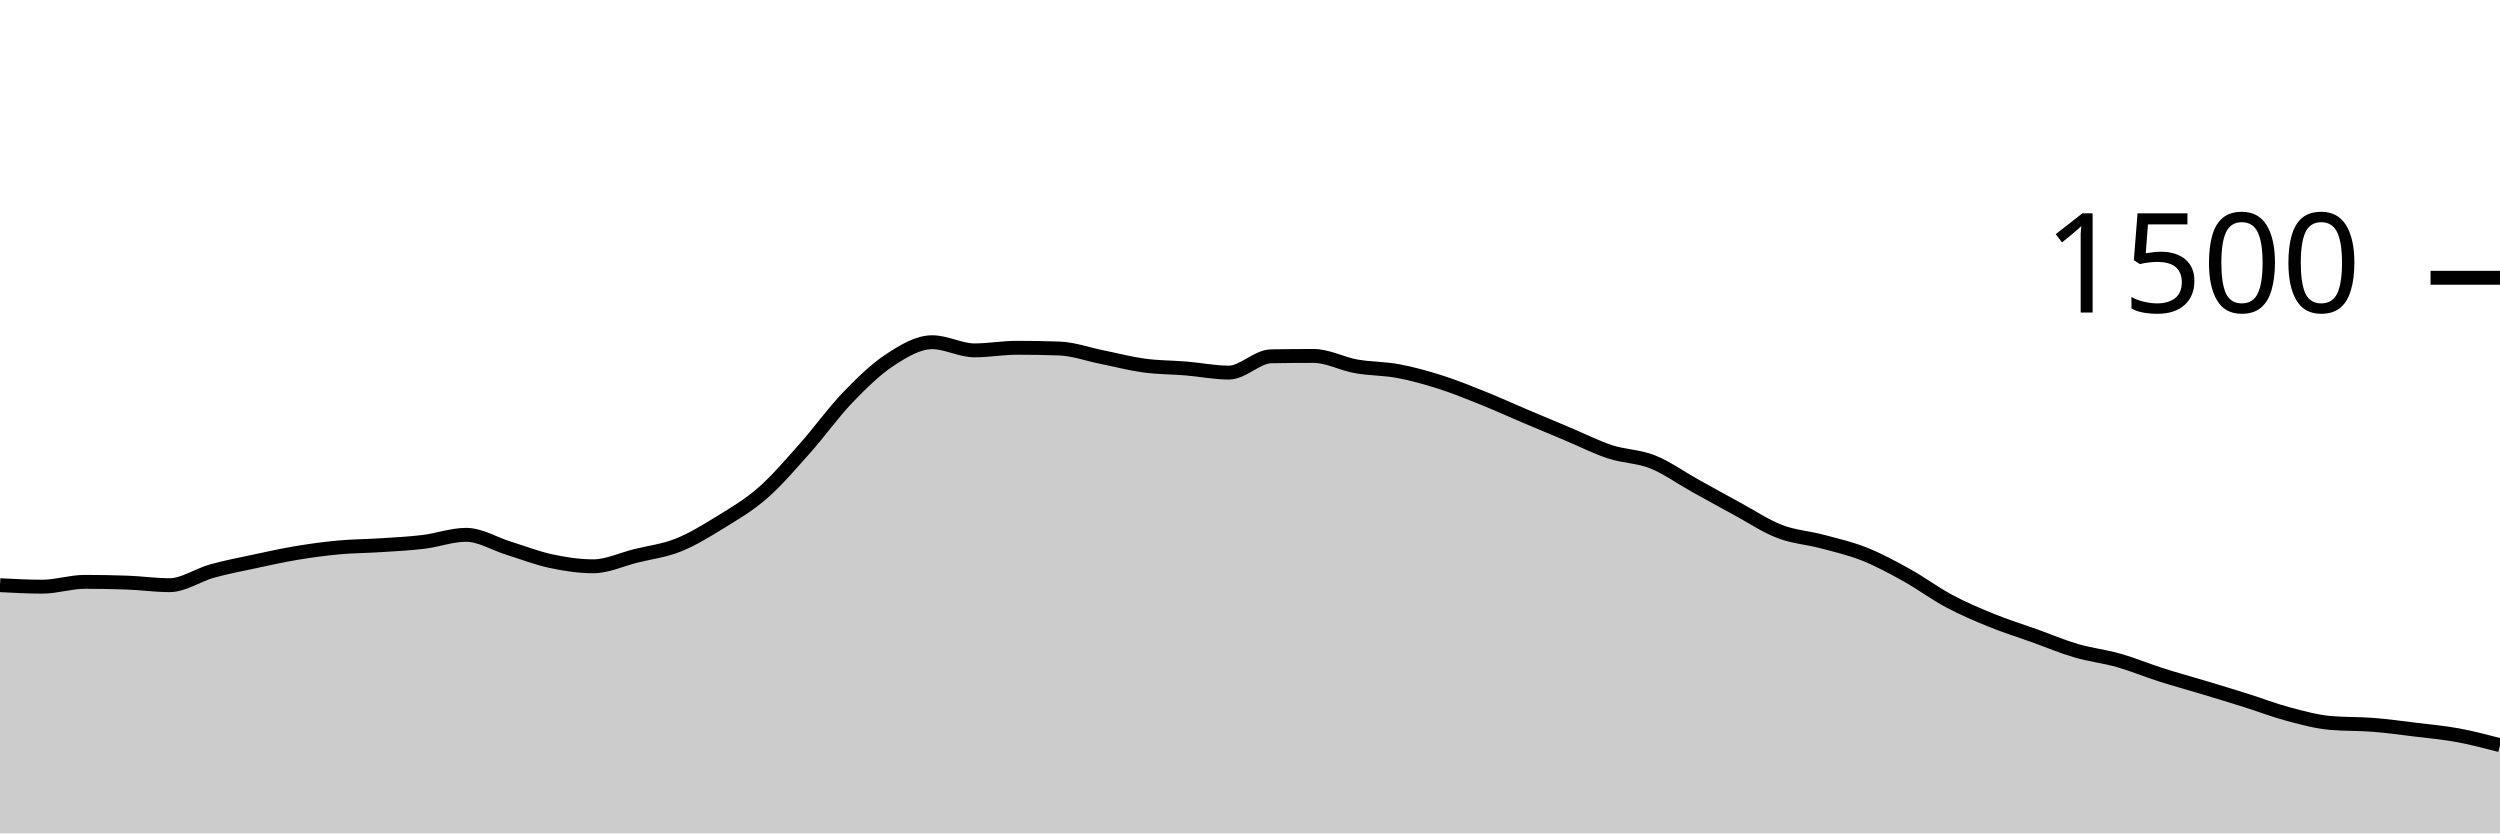
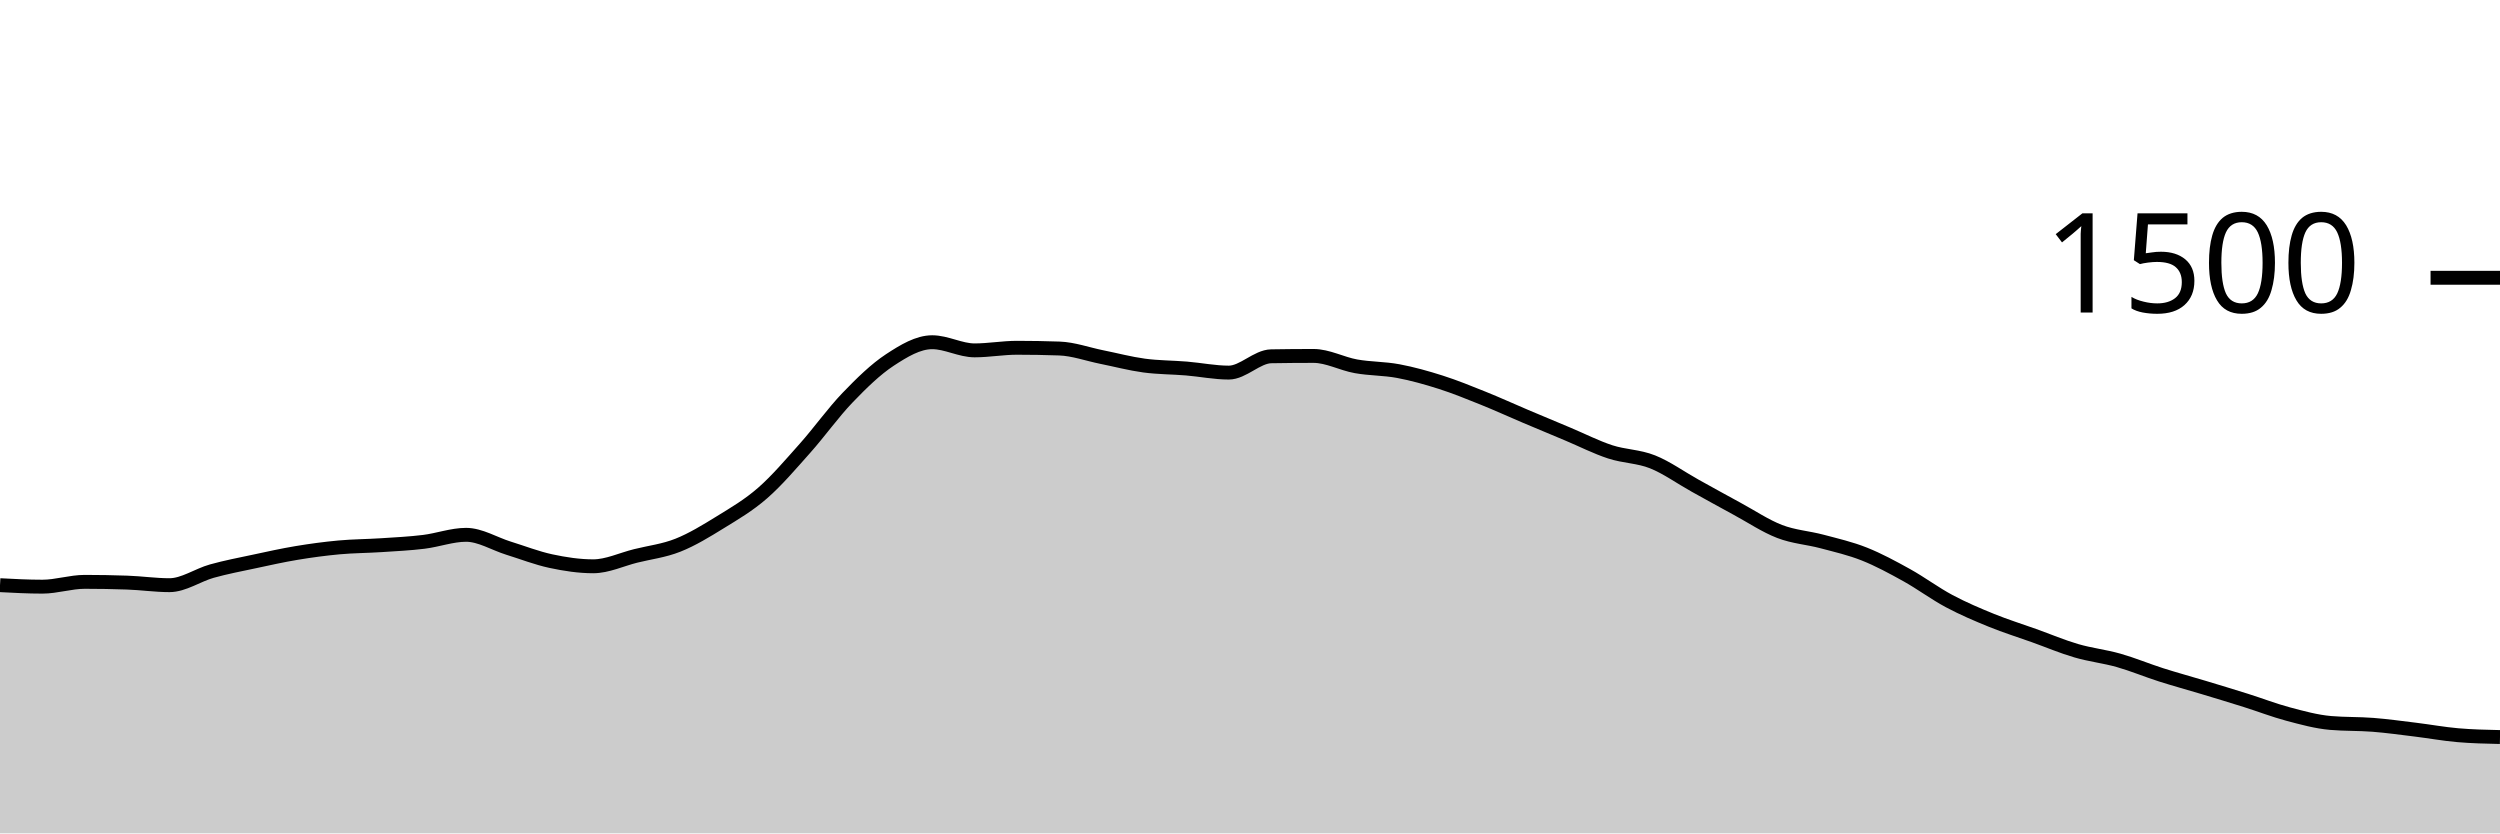
<svg xmlns="http://www.w3.org/2000/svg" viewBox="0 0 180 60">
  <g transform="translate(0,20)">
-     <path class="area" fill="rgba(0, 0, 0, 0.2)" d="M0,22.133C1.017,22.187,2.034,22.24,3.051,22.24C4.068,22.24,5.085,21.893,6.102,21.893C7.119,21.893,8.136,21.911,9.153,21.947C10.169,21.982,11.186,22.133,12.203,22.133C13.22,22.133,14.237,21.404,15.254,21.12C16.271,20.836,17.288,20.644,18.305,20.427C19.322,20.209,20.339,19.982,21.356,19.813C22.373,19.644,23.39,19.507,24.407,19.413C25.424,19.32,26.441,19.32,27.458,19.253C28.475,19.187,29.492,19.138,30.508,19.013C31.525,18.889,32.542,18.507,33.559,18.507C34.576,18.507,35.593,19.151,36.61,19.467C37.627,19.782,38.644,20.182,39.661,20.4C40.678,20.618,41.695,20.773,42.712,20.773C43.729,20.773,44.746,20.28,45.763,20.027C46.78,19.773,47.797,19.658,48.814,19.253C49.831,18.849,50.847,18.227,51.864,17.6C52.881,16.973,53.898,16.382,54.915,15.493C55.932,14.604,56.949,13.409,57.966,12.267C58.983,11.124,60,9.698,61.017,8.64C62.034,7.582,63.051,6.587,64.068,5.92C65.085,5.253,66.102,4.64,67.119,4.64C68.136,4.64,69.153,5.227,70.169,5.227C71.186,5.227,72.203,5.04,73.22,5.04C74.237,5.04,75.254,5.058,76.271,5.093C77.288,5.129,78.305,5.502,79.322,5.707C80.339,5.911,81.356,6.182,82.373,6.32C83.39,6.458,84.407,6.449,85.424,6.533C86.441,6.618,87.458,6.827,88.475,6.827C89.492,6.827,90.508,5.671,91.525,5.653C92.542,5.636,93.559,5.627,94.576,5.627C95.593,5.627,96.61,6.191,97.627,6.373C98.644,6.556,99.661,6.529,100.678,6.72C101.695,6.911,102.712,7.196,103.729,7.52C104.746,7.844,105.763,8.258,106.78,8.667C107.797,9.076,108.814,9.542,109.831,9.973C110.847,10.404,111.864,10.827,112.881,11.253C113.898,11.68,114.915,12.2,115.932,12.533C116.949,12.867,117.966,12.849,118.983,13.253C120,13.658,121.017,14.396,122.034,14.96C123.051,15.524,124.068,16.089,125.085,16.64C126.102,17.191,127.119,17.876,128.136,18.267C129.153,18.658,130.169,18.716,131.186,18.987C132.203,19.258,133.22,19.489,134.237,19.893C135.254,20.298,136.271,20.849,137.288,21.413C138.305,21.978,139.322,22.738,140.339,23.28C141.356,23.822,142.373,24.253,143.39,24.667C144.407,25.08,145.424,25.396,146.441,25.76C147.458,26.124,148.475,26.556,149.492,26.853C150.508,27.151,151.525,27.258,152.542,27.547C153.559,27.836,154.576,28.262,155.593,28.587C156.61,28.911,157.627,29.187,158.644,29.493C159.661,29.8,160.678,30.107,161.695,30.427C162.712,30.747,163.729,31.142,164.746,31.413C165.763,31.684,166.78,31.964,167.797,32.053C168.814,32.142,169.831,32.107,170.847,32.187C171.864,32.267,172.881,32.409,173.898,32.533C174.915,32.658,175.932,32.747,176.949,32.933C177.966,33.12,178.983,33.387,180,33.653L180,40C178.983,40,177.966,40,176.949,40C175.932,40,174.915,40,173.898,40C172.881,40,171.864,40,170.847,40C169.831,40,168.814,40,167.797,40C166.78,40,165.763,40,164.746,40C163.729,40,162.712,40,161.695,40C160.678,40,159.661,40,158.644,40C157.627,40,156.61,40,155.593,40C154.576,40,153.559,40,152.542,40C151.525,40,150.508,40,149.492,40C148.475,40,147.458,40,146.441,40C145.424,40,144.407,40,143.39,40C142.373,40,141.356,40,140.339,40C139.322,40,138.305,40,137.288,40C136.271,40,135.254,40,134.237,40C133.22,40,132.203,40,131.186,40C130.169,40,129.153,40,128.136,40C127.119,40,126.102,40,125.085,40C124.068,40,123.051,40,122.034,40C121.017,40,120,40,118.983,40C117.966,40,116.949,40,115.932,40C114.915,40,113.898,40,112.881,40C111.864,40,110.847,40,109.831,40C108.814,40,107.797,40,106.78,40C105.763,40,104.746,40,103.729,40C102.712,40,101.695,40,100.678,40C99.661,40,98.644,40,97.627,40C96.61,40,95.593,40,94.576,40C93.559,40,92.542,40,91.525,40C90.508,40,89.492,40,88.475,40C87.458,40,86.441,40,85.424,40C84.407,40,83.39,40,82.373,40C81.356,40,80.339,40,79.322,40C78.305,40,77.288,40,76.271,40C75.254,40,74.237,40,73.22,40C72.203,40,71.186,40,70.169,40C69.153,40,68.136,40,67.119,40C66.102,40,65.085,40,64.068,40C63.051,40,62.034,40,61.017,40C60,40,58.983,40,57.966,40C56.949,40,55.932,40,54.915,40C53.898,40,52.881,40,51.864,40C50.847,40,49.831,40,48.814,40C47.797,40,46.78,40,45.763,40C44.746,40,43.729,40,42.712,40C41.695,40,40.678,40,39.661,40C38.644,40,37.627,40,36.61,40C35.593,40,34.576,40,33.559,40C32.542,40,31.525,40,30.508,40C29.492,40,28.475,40,27.458,40C26.441,40,25.424,40,24.407,40C23.39,40,22.373,40,21.356,40C20.339,40,19.322,40,18.305,40C17.288,40,16.271,40,15.254,40C14.237,40,13.22,40,12.203,40C11.186,40,10.169,40,9.153,40C8.136,40,7.119,40,6.102,40C5.085,40,4.068,40,3.051,40C2.034,40,1.017,40,0,40Z" />
-     <path class="line" stroke="black" fill="none" d="M0,22.133C1.017,22.187,2.034,22.24,3.051,22.24C4.068,22.24,5.085,21.893,6.102,21.893C7.119,21.893,8.136,21.911,9.153,21.947C10.169,21.982,11.186,22.133,12.203,22.133C13.22,22.133,14.237,21.404,15.254,21.12C16.271,20.836,17.288,20.644,18.305,20.427C19.322,20.209,20.339,19.982,21.356,19.813C22.373,19.644,23.39,19.507,24.407,19.413C25.424,19.32,26.441,19.32,27.458,19.253C28.475,19.187,29.492,19.138,30.508,19.013C31.525,18.889,32.542,18.507,33.559,18.507C34.576,18.507,35.593,19.151,36.61,19.467C37.627,19.782,38.644,20.182,39.661,20.4C40.678,20.618,41.695,20.773,42.712,20.773C43.729,20.773,44.746,20.28,45.763,20.027C46.78,19.773,47.797,19.658,48.814,19.253C49.831,18.849,50.847,18.227,51.864,17.6C52.881,16.973,53.898,16.382,54.915,15.493C55.932,14.604,56.949,13.409,57.966,12.267C58.983,11.124,60,9.698,61.017,8.64C62.034,7.582,63.051,6.587,64.068,5.92C65.085,5.253,66.102,4.64,67.119,4.64C68.136,4.64,69.153,5.227,70.169,5.227C71.186,5.227,72.203,5.04,73.22,5.04C74.237,5.04,75.254,5.058,76.271,5.093C77.288,5.129,78.305,5.502,79.322,5.707C80.339,5.911,81.356,6.182,82.373,6.32C83.39,6.458,84.407,6.449,85.424,6.533C86.441,6.618,87.458,6.827,88.475,6.827C89.492,6.827,90.508,5.671,91.525,5.653C92.542,5.636,93.559,5.627,94.576,5.627C95.593,5.627,96.61,6.191,97.627,6.373C98.644,6.556,99.661,6.529,100.678,6.72C101.695,6.911,102.712,7.196,103.729,7.52C104.746,7.844,105.763,8.258,106.78,8.667C107.797,9.076,108.814,9.542,109.831,9.973C110.847,10.404,111.864,10.827,112.881,11.253C113.898,11.68,114.915,12.2,115.932,12.533C116.949,12.867,117.966,12.849,118.983,13.253C120,13.658,121.017,14.396,122.034,14.96C123.051,15.524,124.068,16.089,125.085,16.64C126.102,17.191,127.119,17.876,128.136,18.267C129.153,18.658,130.169,18.716,131.186,18.987C132.203,19.258,133.22,19.489,134.237,19.893C135.254,20.298,136.271,20.849,137.288,21.413C138.305,21.978,139.322,22.738,140.339,23.28C141.356,23.822,142.373,24.253,143.39,24.667C144.407,25.08,145.424,25.396,146.441,25.76C147.458,26.124,148.475,26.556,149.492,26.853C150.508,27.151,151.525,27.258,152.542,27.547C153.559,27.836,154.576,28.262,155.593,28.587C156.61,28.911,157.627,29.187,158.644,29.493C159.661,29.8,160.678,30.107,161.695,30.427C162.712,30.747,163.729,31.142,164.746,31.413C165.763,31.684,166.78,31.964,167.797,32.053C168.814,32.142,169.831,32.107,170.847,32.187C171.864,32.267,172.881,32.409,173.898,32.533C174.915,32.658,175.932,32.747,176.949,32.933C177.966,33.12,178.983,33.387,180,33.653" />
+     <path class="area" fill="rgba(0, 0, 0, 0.2)" d="M0,22.133C1.017,22.187,2.034,22.24,3.051,22.24C4.068,22.24,5.085,21.893,6.102,21.893C7.119,21.893,8.136,21.911,9.153,21.947C10.169,21.982,11.186,22.133,12.203,22.133C13.22,22.133,14.237,21.404,15.254,21.12C16.271,20.836,17.288,20.644,18.305,20.427C19.322,20.209,20.339,19.982,21.356,19.813C22.373,19.644,23.39,19.507,24.407,19.413C25.424,19.32,26.441,19.32,27.458,19.253C28.475,19.187,29.492,19.138,30.508,19.013C31.525,18.889,32.542,18.507,33.559,18.507C34.576,18.507,35.593,19.151,36.61,19.467C37.627,19.782,38.644,20.182,39.661,20.4C40.678,20.618,41.695,20.773,42.712,20.773C43.729,20.773,44.746,20.28,45.763,20.027C46.78,19.773,47.797,19.658,48.814,19.253C49.831,18.849,50.847,18.227,51.864,17.6C52.881,16.973,53.898,16.382,54.915,15.493C55.932,14.604,56.949,13.409,57.966,12.267C58.983,11.124,60,9.698,61.017,8.64C62.034,7.582,63.051,6.587,64.068,5.92C65.085,5.253,66.102,4.64,67.119,4.64C68.136,4.64,69.153,5.227,70.169,5.227C71.186,5.227,72.203,5.04,73.22,5.04C74.237,5.04,75.254,5.058,76.271,5.093C77.288,5.129,78.305,5.502,79.322,5.707C80.339,5.911,81.356,6.182,82.373,6.32C83.39,6.458,84.407,6.449,85.424,6.533C86.441,6.618,87.458,6.827,88.475,6.827C89.492,6.827,90.508,5.671,91.525,5.653C92.542,5.636,93.559,5.627,94.576,5.627C95.593,5.627,96.61,6.191,97.627,6.373C98.644,6.556,99.661,6.529,100.678,6.72C101.695,6.911,102.712,7.196,103.729,7.52C104.746,7.844,105.763,8.258,106.78,8.667C107.797,9.076,108.814,9.542,109.831,9.973C110.847,10.404,111.864,10.827,112.881,11.253C113.898,11.68,114.915,12.2,115.932,12.533C116.949,12.867,117.966,12.849,118.983,13.253C120,13.658,121.017,14.396,122.034,14.96C123.051,15.524,124.068,16.089,125.085,16.64C126.102,17.191,127.119,17.876,128.136,18.267C129.153,18.658,130.169,18.716,131.186,18.987C132.203,19.258,133.22,19.489,134.237,19.893C135.254,20.298,136.271,20.849,137.288,21.413C138.305,21.978,139.322,22.738,140.339,23.28C141.356,23.822,142.373,24.253,143.39,24.667C144.407,25.08,145.424,25.396,146.441,25.76C147.458,26.124,148.475,26.556,149.492,26.853C150.508,27.151,151.525,27.258,152.542,27.547C153.559,27.836,154.576,28.262,155.593,28.587C156.61,28.911,157.627,29.187,158.644,29.493C159.661,29.8,160.678,30.107,161.695,30.427C162.712,30.747,163.729,31.142,164.746,31.413C165.763,31.684,166.78,31.964,167.797,32.053C168.814,32.142,169.831,32.107,170.847,32.187C171.864,32.267,172.881,32.409,173.898,32.533C174.915,32.658,175.932,32.844,176.949,32.933C177.966,33.022,178.983,33.044,180,33.067L180,40C178.983,40,177.966,40,176.949,40C175.932,40,174.915,40,173.898,40C172.881,40,171.864,40,170.847,40C169.831,40,168.814,40,167.797,40C166.78,40,165.763,40,164.746,40C163.729,40,162.712,40,161.695,40C160.678,40,159.661,40,158.644,40C157.627,40,156.61,40,155.593,40C154.576,40,153.559,40,152.542,40C151.525,40,150.508,40,149.492,40C148.475,40,147.458,40,146.441,40C145.424,40,144.407,40,143.39,40C142.373,40,141.356,40,140.339,40C139.322,40,138.305,40,137.288,40C136.271,40,135.254,40,134.237,40C133.22,40,132.203,40,131.186,40C130.169,40,129.153,40,128.136,40C127.119,40,126.102,40,125.085,40C124.068,40,123.051,40,122.034,40C121.017,40,120,40,118.983,40C117.966,40,116.949,40,115.932,40C114.915,40,113.898,40,112.881,40C111.864,40,110.847,40,109.831,40C108.814,40,107.797,40,106.78,40C105.763,40,104.746,40,103.729,40C102.712,40,101.695,40,100.678,40C99.661,40,98.644,40,97.627,40C96.61,40,95.593,40,94.576,40C93.559,40,92.542,40,91.525,40C90.508,40,89.492,40,88.475,40C87.458,40,86.441,40,85.424,40C84.407,40,83.39,40,82.373,40C81.356,40,80.339,40,79.322,40C78.305,40,77.288,40,76.271,40C75.254,40,74.237,40,73.22,40C72.203,40,71.186,40,70.169,40C69.153,40,68.136,40,67.119,40C66.102,40,65.085,40,64.068,40C63.051,40,62.034,40,61.017,40C60,40,58.983,40,57.966,40C56.949,40,55.932,40,54.915,40C53.898,40,52.881,40,51.864,40C50.847,40,49.831,40,48.814,40C47.797,40,46.78,40,45.763,40C44.746,40,43.729,40,42.712,40C41.695,40,40.678,40,39.661,40C38.644,40,37.627,40,36.61,40C35.593,40,34.576,40,33.559,40C32.542,40,31.525,40,30.508,40C29.492,40,28.475,40,27.458,40C26.441,40,25.424,40,24.407,40C23.39,40,22.373,40,21.356,40C20.339,40,19.322,40,18.305,40C17.288,40,16.271,40,15.254,40C14.237,40,13.22,40,12.203,40C11.186,40,10.169,40,9.153,40C8.136,40,7.119,40,6.102,40C5.085,40,4.068,40,3.051,40C2.034,40,1.017,40,0,40Z" />
+     <path class="line" stroke="black" fill="none" d="M0,22.133C1.017,22.187,2.034,22.24,3.051,22.24C4.068,22.24,5.085,21.893,6.102,21.893C7.119,21.893,8.136,21.911,9.153,21.947C10.169,21.982,11.186,22.133,12.203,22.133C13.22,22.133,14.237,21.404,15.254,21.12C16.271,20.836,17.288,20.644,18.305,20.427C19.322,20.209,20.339,19.982,21.356,19.813C22.373,19.644,23.39,19.507,24.407,19.413C25.424,19.32,26.441,19.32,27.458,19.253C28.475,19.187,29.492,19.138,30.508,19.013C31.525,18.889,32.542,18.507,33.559,18.507C34.576,18.507,35.593,19.151,36.61,19.467C37.627,19.782,38.644,20.182,39.661,20.4C40.678,20.618,41.695,20.773,42.712,20.773C43.729,20.773,44.746,20.28,45.763,20.027C46.78,19.773,47.797,19.658,48.814,19.253C49.831,18.849,50.847,18.227,51.864,17.6C52.881,16.973,53.898,16.382,54.915,15.493C55.932,14.604,56.949,13.409,57.966,12.267C58.983,11.124,60,9.698,61.017,8.64C62.034,7.582,63.051,6.587,64.068,5.92C65.085,5.253,66.102,4.64,67.119,4.64C68.136,4.64,69.153,5.227,70.169,5.227C71.186,5.227,72.203,5.04,73.22,5.04C74.237,5.04,75.254,5.058,76.271,5.093C77.288,5.129,78.305,5.502,79.322,5.707C80.339,5.911,81.356,6.182,82.373,6.32C83.39,6.458,84.407,6.449,85.424,6.533C86.441,6.618,87.458,6.827,88.475,6.827C89.492,6.827,90.508,5.671,91.525,5.653C92.542,5.636,93.559,5.627,94.576,5.627C95.593,5.627,96.61,6.191,97.627,6.373C98.644,6.556,99.661,6.529,100.678,6.72C101.695,6.911,102.712,7.196,103.729,7.52C104.746,7.844,105.763,8.258,106.78,8.667C107.797,9.076,108.814,9.542,109.831,9.973C110.847,10.404,111.864,10.827,112.881,11.253C113.898,11.68,114.915,12.2,115.932,12.533C116.949,12.867,117.966,12.849,118.983,13.253C120,13.658,121.017,14.396,122.034,14.96C123.051,15.524,124.068,16.089,125.085,16.64C126.102,17.191,127.119,17.876,128.136,18.267C129.153,18.658,130.169,18.716,131.186,18.987C132.203,19.258,133.22,19.489,134.237,19.893C135.254,20.298,136.271,20.849,137.288,21.413C138.305,21.978,139.322,22.738,140.339,23.28C141.356,23.822,142.373,24.253,143.39,24.667C144.407,25.08,145.424,25.396,146.441,25.76C147.458,26.124,148.475,26.556,149.492,26.853C150.508,27.151,151.525,27.258,152.542,27.547C153.559,27.836,154.576,28.262,155.593,28.587C156.61,28.911,157.627,29.187,158.644,29.493C159.661,29.8,160.678,30.107,161.695,30.427C162.712,30.747,163.729,31.142,164.746,31.413C165.763,31.684,166.78,31.964,167.797,32.053C168.814,32.142,169.831,32.107,170.847,32.187C171.864,32.267,172.881,32.409,173.898,32.533C174.915,32.658,175.932,32.844,176.949,32.933C177.966,33.022,178.983,33.044,180,33.067" />
    <path class="axis-ceiling" stroke-width="1" stroke="black" fill="none" d="M175,0L180,0" />
    <text class="axis-ceiling-label" font-family="sans-serif" text-anchor="end" font-size="10px" x="170" y="2.5">1500</text>
  </g>
</svg>
